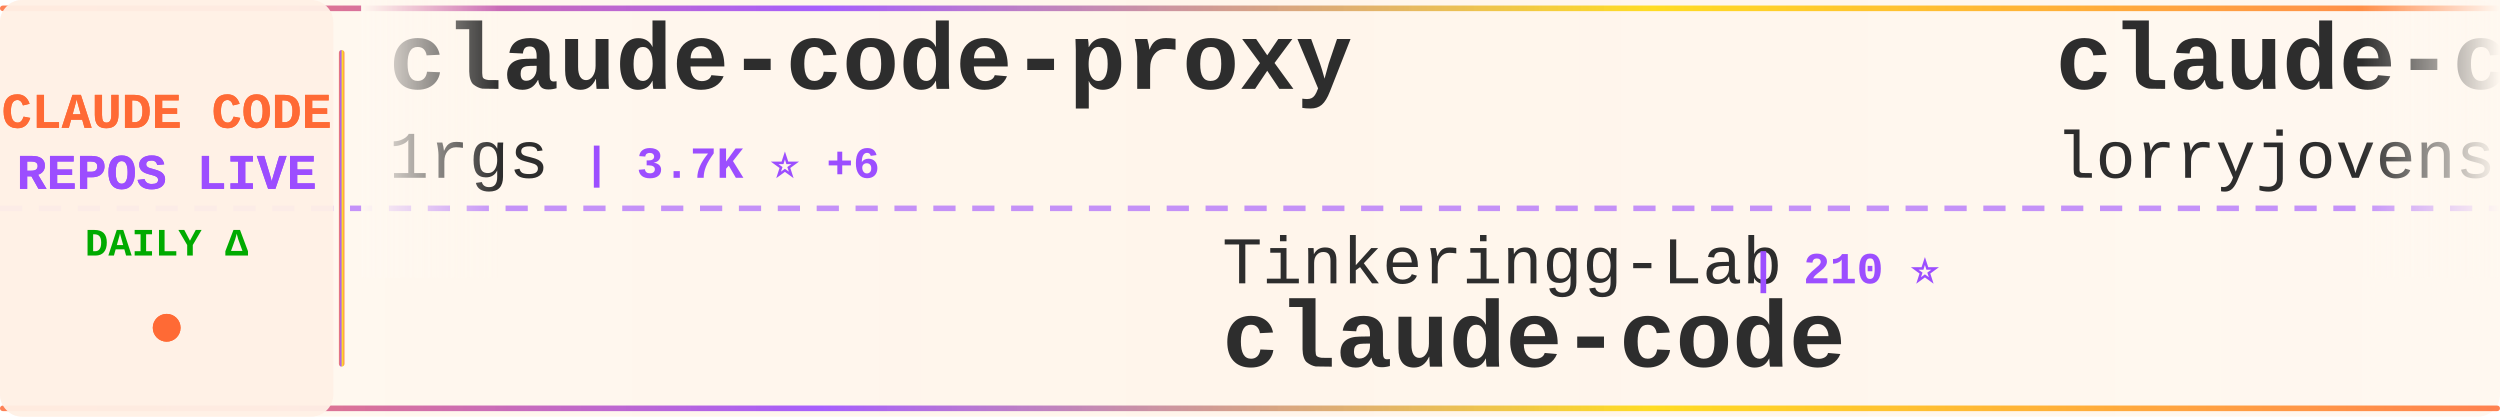
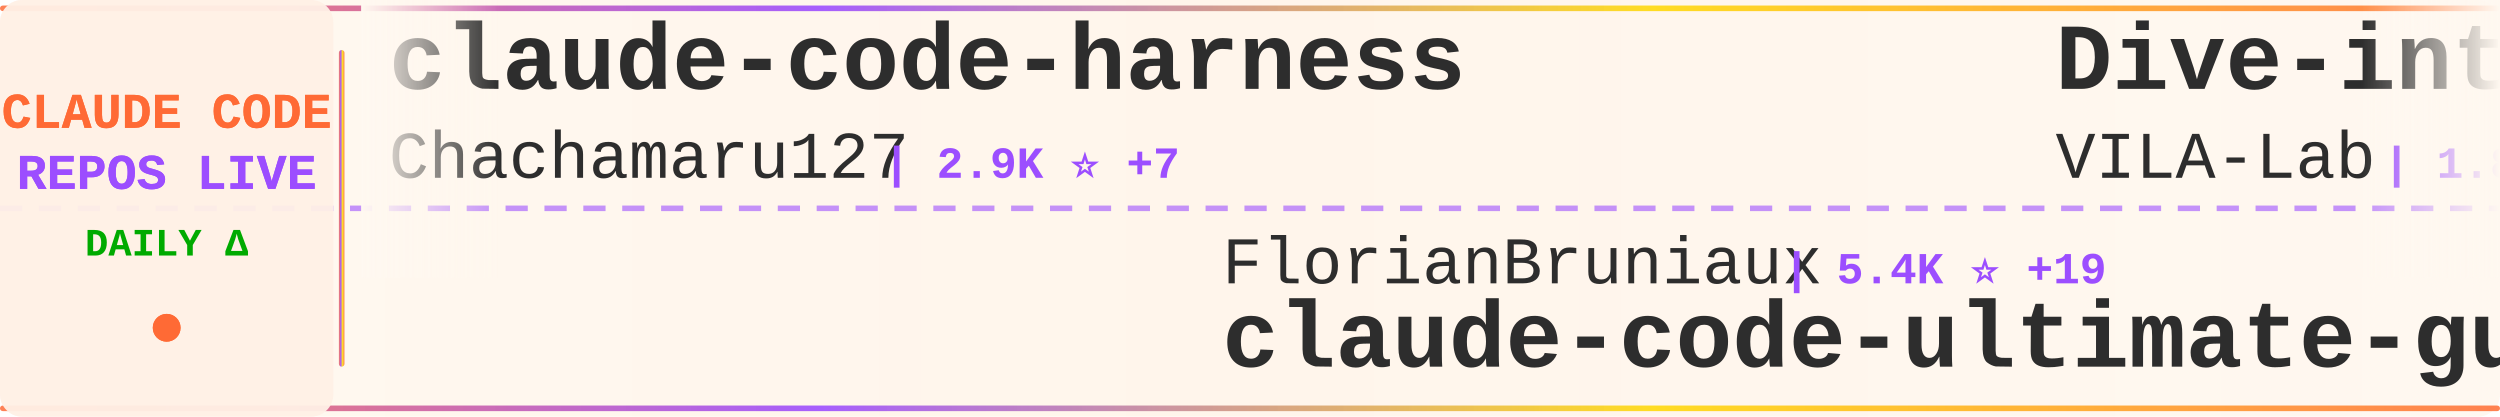
<svg xmlns="http://www.w3.org/2000/svg" width="900" height="150">
  <defs>
    <linearGradient id="tickerBg" x1="0%" y1="0%" x2="100%" y2="0%">
      <stop offset="0%" style="stop-color:#fff8f0;stop-opacity:0.98" />
      <stop offset="50%" style="stop-color:#fff5eb;stop-opacity:1" />
      <stop offset="100%" style="stop-color:#fff8f0;stop-opacity:0.98" />
    </linearGradient>
    <linearGradient id="borderGrad" x1="0%" y1="0%" x2="100%" y2="0%">
      <stop offset="0%" style="stop-color:#FF6B35;stop-opacity:0.85">
        <animate attributeName="stop-opacity" values="0.85;1;0.85" dur="2s" repeatCount="indefinite" />
      </stop>
      <stop offset="33%" style="stop-color:#9C4EFF;stop-opacity:0.9">
        <animate attributeName="stop-opacity" values="0.9;1;0.9" dur="2.2s" repeatCount="indefinite" />
      </stop>
      <stop offset="66%" style="stop-color:#FFD700;stop-opacity:0.85">
        <animate attributeName="stop-opacity" values="0.85;1;0.85" dur="1.8s" repeatCount="indefinite" />
      </stop>
      <stop offset="100%" style="stop-color:#FF6B35;stop-opacity:0.85">
        <animate attributeName="stop-opacity" values="0.85;1;0.85" dur="2s" repeatCount="indefinite" />
      </stop>
    </linearGradient>
    <filter id="textGlow">
      <feGaussianBlur stdDeviation="0.15" result="coloredBlur" />
      <feMerge>
        <feMergeNode in="coloredBlur" />
        <feMergeNode in="SourceGraphic" />
      </feMerge>
    </filter>
    <filter id="metricGlow">
      <feGaussianBlur stdDeviation="0.2" result="coloredBlur" />
      <feMerge>
        <feMergeNode in="coloredBlur" />
        <feMergeNode in="SourceGraphic" />
      </feMerge>
    </filter>
    <linearGradient id="leftFade" x1="0%" y1="0%" x2="100%" y2="0%">
      <stop offset="0%" style="stop-color:#fff8f0;stop-opacity:1" />
      <stop offset="100%" style="stop-color:#fff8f0;stop-opacity:0" />
    </linearGradient>
    <linearGradient id="rightFade" x1="0%" y1="0%" x2="100%" y2="0%">
      <stop offset="0%" style="stop-color:#fff8f0;stop-opacity:0" />
      <stop offset="100%" style="stop-color:#fff8f0;stop-opacity:1" />
    </linearGradient>
  </defs>
  <rect width="900" height="150" fill="url(#tickerBg)" rx="8" />
  <rect x="0" y="2" width="900" height="2" fill="url(#borderGrad)" rx="1" />
  <rect x="0" y="146" width="900" height="2" fill="url(#borderGrad)" rx="1" />
  <line x1="0" y1="75" x2="900" y2="75" stroke="#9C4EFF" stroke-width="2" stroke-dasharray="8 6" opacity="0.6" />
  <rect x="0" y="0" width="120" height="150" fill="#fff0e6" opacity="0.95" rx="8" />
  <text x="60" y="46" font-family="'Courier New', monospace" font-size="18" font-weight="bold" fill="#FF6B35" text-anchor="middle" filter="url(#textGlow)">
    CLAUDE CODE
  </text>
  <text x="60" y="68" font-family="'Courier New', monospace" font-size="18" font-weight="bold" fill="#9C4EFF" text-anchor="middle" filter="url(#textGlow)">
    REPOS LIVE
  </text>
  <text x="60" y="92" font-family="'Courier New', monospace" font-size="14" font-weight="bold" fill="#00aa00" text-anchor="middle">
    DAILY Δ
  </text>
  <circle cx="60" cy="118" r="5" fill="#FF6B35" filter="url(#metricGlow)">
    <animate attributeName="r" values="4;6;4" dur="1.5s" repeatCount="indefinite" />
    <animate attributeName="opacity" values="0.6;1;0.6" dur="1.5s" repeatCount="indefinite" />
  </circle>
  <rect x="122" y="18" width="2" height="114" fill="url(#borderGrad)" rx="1" />
  <clipPath id="tickerClip">
    <rect x="130" y="0" width="770" height="150" />
  </clipPath>
  <g clip-path="url(#tickerClip)">
    <g id="tickerItems">
      <animateTransform attributeName="transform" attributeType="XML" type="translate" from="0 0" to="-3000 0" dur="54s" repeatCount="indefinite" />
      <g transform="translate(0, 0)">
-         <text x="140" y="32" font-family="'Courier New', monospace" font-size="34" font-weight="bold" fill="#2d2d2d">claude-code-proxy</text>
-         <text x="140" y="64" font-family="'Courier New', monospace" font-size="24" font-weight="normal" fill="#2d2d2d" opacity="1.0">1rgs</text>
-         <text x="210" y="64" font-family="'Courier New', monospace" font-size="16" font-weight="bold" fill="#9C4EFF"> | 3.7K ⭐ +6</text>
+         <text x="140" y="32" font-family="'Courier New', monospace" font-size="34" font-weight="bold" fill="#2d2d2d">claude-code-harness</text>
+         <text x="140" y="64" font-family="'Courier New', monospace" font-size="24" font-weight="normal" fill="#2d2d2d" opacity="1.0">Chachamaru127</text>
+         <text x="318" y="64" font-family="'Courier New', monospace" font-size="16" font-weight="bold" fill="#9C4EFF"> | 2.9K ⭐ +7</text>
      </g>
      <g transform="translate(300, 0)">
-         <text x="140" y="102" font-family="'Courier New', monospace" font-size="24" font-weight="normal" fill="#2d2d2d" opacity="1.0">Tinkeringg-Lab</text>
-         <text x="330" y="102" font-family="'Courier New', monospace" font-size="16" font-weight="bold" fill="#9C4EFF"> | 210 ⭐</text>
-         <text x="140" y="132" font-family="'Courier New', monospace" font-size="34" font-weight="bold" fill="#2d2d2d">claude-code</text>
+         <text x="140" y="102" font-family="'Courier New', monospace" font-size="24" font-weight="normal" fill="#2d2d2d" opacity="1.0">FlorianBruniaux</text>
+         <text x="342" y="102" font-family="'Courier New', monospace" font-size="16" font-weight="bold" fill="#9C4EFF"> | 5.4K ⭐ +19</text>
+         <text x="140" y="132" font-family="'Courier New', monospace" font-size="34" font-weight="bold" fill="#2d2d2d">claude-code-ultimate-gui...</text>
      </g>
      <g transform="translate(600, 0)">
-         <text x="140" y="32" font-family="'Courier New', monospace" font-size="34" font-weight="bold" fill="#2d2d2d">claude-code-rust</text>
-         <text x="140" y="64" font-family="'Courier New', monospace" font-size="24" font-weight="normal" fill="#2d2d2d" opacity="1.0">lorryjovens-hub</text>
-         <text x="342" y="64" font-family="'Courier New', monospace" font-size="16" font-weight="bold" fill="#9C4EFF"> | 1.7K ⭐</text>
+         <text x="140" y="32" font-family="'Courier New', monospace" font-size="34" font-weight="bold" fill="#2d2d2d">Dive-into-Claude-Code</text>
+         <text x="140" y="64" font-family="'Courier New', monospace" font-size="24" font-weight="normal" fill="#2d2d2d" opacity="1.0">VILA-Lab</text>
+         <text x="258" y="64" font-family="'Courier New', monospace" font-size="16" font-weight="bold" fill="#9C4EFF"> | 1.8K ⭐ +10</text>
      </g>
      <g transform="translate(900, 0)">
-         <text x="140" y="102" font-family="'Courier New', monospace" font-size="24" font-weight="normal" fill="#2d2d2d" opacity="1.0">RishabhK103</text>
-         <text x="294" y="102" font-family="'Courier New', monospace" font-size="16" font-weight="bold" fill="#9C4EFF"> | 101 ⭐ +1</text>
+         <text x="140" y="102" font-family="'Courier New', monospace" font-size="24" font-weight="normal" fill="#2d2d2d" opacity="1.0">mehmoodosman</text>
+         <text x="306" y="102" font-family="'Courier New', monospace" font-size="16" font-weight="bold" fill="#9C4EFF"> | 170 ⭐</text>
        <text x="140" y="132" font-family="'Courier New', monospace" font-size="34" font-weight="bold" fill="#2d2d2d">claude-code</text>
      </g>
      <g transform="translate(1200, 0)">
-         <text x="140" y="32" font-family="'Courier New', monospace" font-size="34" font-weight="bold" fill="#2d2d2d">claude-code-harness</text>
-         <text x="140" y="64" font-family="'Courier New', monospace" font-size="24" font-weight="normal" fill="#2d2d2d" opacity="1.0">Chachamaru127</text>
-         <text x="318" y="64" font-family="'Courier New', monospace" font-size="16" font-weight="bold" fill="#9C4EFF"> | 2.9K ⭐ +8</text>
+         <text x="140" y="32" font-family="'Courier New', monospace" font-size="34" font-weight="bold" fill="#2d2d2d">claude-code-my-workflow</text>
+         <text x="140" y="64" font-family="'Courier New', monospace" font-size="24" font-weight="normal" fill="#2d2d2d" opacity="1.0">pedrohcgs</text>
+         <text x="270" y="64" font-family="'Courier New', monospace" font-size="16" font-weight="bold" fill="#9C4EFF"> | 1.4K ⭐ +6</text>
      </g>
      <g transform="translate(1500, 0)">
-         <text x="140" y="102" font-family="'Courier New', monospace" font-size="24" font-weight="normal" fill="#2d2d2d" opacity="1.0">davila7</text>
-         <text x="246" y="102" font-family="'Courier New', monospace" font-size="16" font-weight="bold" fill="#9C4EFF"> | 28.5K ⭐ +26</text>
-         <text x="140" y="132" font-family="'Courier New', monospace" font-size="34" font-weight="bold" fill="#2d2d2d">claude-code-templates</text>
+         <text x="140" y="102" font-family="'Courier New', monospace" font-size="24" font-weight="normal" fill="#2d2d2d" opacity="1.0">tanbiralam</text>
+         <text x="282" y="102" font-family="'Courier New', monospace" font-size="16" font-weight="bold" fill="#9C4EFF"> | 2.0K ⭐ +6</text>
+         <text x="140" y="132" font-family="'Courier New', monospace" font-size="34" font-weight="bold" fill="#2d2d2d">claude-code</text>
      </g>
      <g transform="translate(1800, 0)">
-         <text x="140" y="32" font-family="'Courier New', monospace" font-size="34" font-weight="bold" fill="#2d2d2d">claude-code-settings</text>
-         <text x="140" y="64" font-family="'Courier New', monospace" font-size="24" font-weight="normal" fill="#2d2d2d" opacity="1.0">feiskyer</text>
-         <text x="258" y="64" font-family="'Courier New', monospace" font-size="16" font-weight="bold" fill="#9C4EFF"> | 1.6K ⭐ +5</text>
+         <text x="140" y="32" font-family="'Courier New', monospace" font-size="34" font-weight="bold" fill="#2d2d2d">claude-code-source</text>
+         <text x="140" y="64" font-family="'Courier New', monospace" font-size="24" font-weight="normal" fill="#2d2d2d" opacity="1.0">JrCx7scC</text>
+         <text x="258" y="64" font-family="'Courier New', monospace" font-size="16" font-weight="bold" fill="#9C4EFF"> | 371 ⭐</text>
      </g>
      <g transform="translate(2100, 0)">
-         <text x="140" y="102" font-family="'Courier New', monospace" font-size="24" font-weight="normal" fill="#2d2d2d" opacity="1.0">luyao618</text>
-         <text x="258" y="102" font-family="'Courier New', monospace" font-size="16" font-weight="bold" fill="#9C4EFF"> | 1.6K ⭐ +4</text>
-         <text x="140" y="132" font-family="'Courier New', monospace" font-size="34" font-weight="bold" fill="#2d2d2d">Claude-Code-Source-Study</text>
+         <text x="140" y="102" font-family="'Courier New', monospace" font-size="24" font-weight="normal" fill="#2d2d2d" opacity="1.0">hangsman</text>
+         <text x="258" y="102" font-family="'Courier New', monospace" font-size="16" font-weight="bold" fill="#9C4EFF"> | 787 ⭐</text>
+         <text x="140" y="132" font-family="'Courier New', monospace" font-size="34" font-weight="bold" fill="#2d2d2d">claude-code-source</text>
      </g>
      <g transform="translate(2400, 0)">
        <text x="140" y="32" font-family="'Courier New', monospace" font-size="34" font-weight="bold" fill="#2d2d2d">claude-code</text>
-         <text x="140" y="64" font-family="'Courier New', monospace" font-size="24" font-weight="normal" fill="#2d2d2d" opacity="1.0">anthropics</text>
-         <text x="282" y="64" font-family="'Courier New', monospace" font-size="16" font-weight="bold" fill="#9C4EFF"> | 136.7K ⭐ +176</text>
+         <text x="140" y="64" font-family="'Courier New', monospace" font-size="24" font-weight="normal" fill="#2d2d2d" opacity="1.0">Onewon</text>
+         <text x="234" y="64" font-family="'Courier New', monospace" font-size="16" font-weight="bold" fill="#9C4EFF"> | 184 ⭐ +1</text>
      </g>
      <g transform="translate(2700, 0)">
-         <text x="140" y="102" font-family="'Courier New', monospace" font-size="24" font-weight="normal" fill="#2d2d2d" opacity="1.0">claude-code-best</text>
-         <text x="354" y="102" font-family="'Courier New', monospace" font-size="16" font-weight="bold" fill="#9C4EFF"> | 20.9K ⭐ +44</text>
-         <text x="140" y="132" font-family="'Courier New', monospace" font-size="34" font-weight="bold" fill="#2d2d2d">claude-code</text>
+         <text x="140" y="102" font-family="'Courier New', monospace" font-size="24" font-weight="normal" fill="#2d2d2d" opacity="1.0">krusemediallc</text>
+         <text x="318" y="102" font-family="'Courier New', monospace" font-size="16" font-weight="bold" fill="#9C4EFF"> | 976 ⭐ +6</text>
+         <text x="140" y="132" font-family="'Courier New', monospace" font-size="34" font-weight="bold" fill="#2d2d2d">arcads-claude-code</text>
      </g>
      <g transform="translate(3000, 0)">
-         <text x="140" y="32" font-family="'Courier New', monospace" font-size="34" font-weight="bold" fill="#2d2d2d">claude-code-proxy</text>
-         <text x="140" y="64" font-family="'Courier New', monospace" font-size="24" font-weight="normal" fill="#2d2d2d" opacity="1.0">1rgs</text>
-         <text x="210" y="64" font-family="'Courier New', monospace" font-size="16" font-weight="bold" fill="#9C4EFF"> | 3.7K ⭐ +6</text>
+         <text x="140" y="32" font-family="'Courier New', monospace" font-size="34" font-weight="bold" fill="#2d2d2d">claude-code-harness</text>
+         <text x="140" y="64" font-family="'Courier New', monospace" font-size="24" font-weight="normal" fill="#2d2d2d" opacity="1.0">Chachamaru127</text>
+         <text x="318" y="64" font-family="'Courier New', monospace" font-size="16" font-weight="bold" fill="#9C4EFF"> | 2.9K ⭐ +7</text>
      </g>
      <g transform="translate(3300, 0)">
-         <text x="140" y="102" font-family="'Courier New', monospace" font-size="24" font-weight="normal" fill="#2d2d2d" opacity="1.0">Tinkeringg-Lab</text>
-         <text x="330" y="102" font-family="'Courier New', monospace" font-size="16" font-weight="bold" fill="#9C4EFF"> | 210 ⭐</text>
-         <text x="140" y="132" font-family="'Courier New', monospace" font-size="34" font-weight="bold" fill="#2d2d2d">claude-code</text>
+         <text x="140" y="102" font-family="'Courier New', monospace" font-size="24" font-weight="normal" fill="#2d2d2d" opacity="1.0">FlorianBruniaux</text>
+         <text x="342" y="102" font-family="'Courier New', monospace" font-size="16" font-weight="bold" fill="#9C4EFF"> | 5.4K ⭐ +19</text>
+         <text x="140" y="132" font-family="'Courier New', monospace" font-size="34" font-weight="bold" fill="#2d2d2d">claude-code-ultimate-gui...</text>
      </g>
      <g transform="translate(3600, 0)">
-         <text x="140" y="32" font-family="'Courier New', monospace" font-size="34" font-weight="bold" fill="#2d2d2d">claude-code-rust</text>
-         <text x="140" y="64" font-family="'Courier New', monospace" font-size="24" font-weight="normal" fill="#2d2d2d" opacity="1.0">lorryjovens-hub</text>
-         <text x="342" y="64" font-family="'Courier New', monospace" font-size="16" font-weight="bold" fill="#9C4EFF"> | 1.7K ⭐</text>
+         <text x="140" y="32" font-family="'Courier New', monospace" font-size="34" font-weight="bold" fill="#2d2d2d">Dive-into-Claude-Code</text>
+         <text x="140" y="64" font-family="'Courier New', monospace" font-size="24" font-weight="normal" fill="#2d2d2d" opacity="1.0">VILA-Lab</text>
+         <text x="258" y="64" font-family="'Courier New', monospace" font-size="16" font-weight="bold" fill="#9C4EFF"> | 1.8K ⭐ +10</text>
      </g>
      <g transform="translate(3900, 0)">
-         <text x="140" y="102" font-family="'Courier New', monospace" font-size="24" font-weight="normal" fill="#2d2d2d" opacity="1.0">RishabhK103</text>
-         <text x="294" y="102" font-family="'Courier New', monospace" font-size="16" font-weight="bold" fill="#9C4EFF"> | 101 ⭐ +1</text>
+         <text x="140" y="102" font-family="'Courier New', monospace" font-size="24" font-weight="normal" fill="#2d2d2d" opacity="1.0">mehmoodosman</text>
+         <text x="306" y="102" font-family="'Courier New', monospace" font-size="16" font-weight="bold" fill="#9C4EFF"> | 170 ⭐</text>
        <text x="140" y="132" font-family="'Courier New', monospace" font-size="34" font-weight="bold" fill="#2d2d2d">claude-code</text>
      </g>
    </g>
  </g>
  <rect x="130" y="0" width="50" height="100" fill="url(#leftFade)" />
  <rect x="850" y="0" width="50" height="100" fill="url(#rightFade)" />
</svg>
